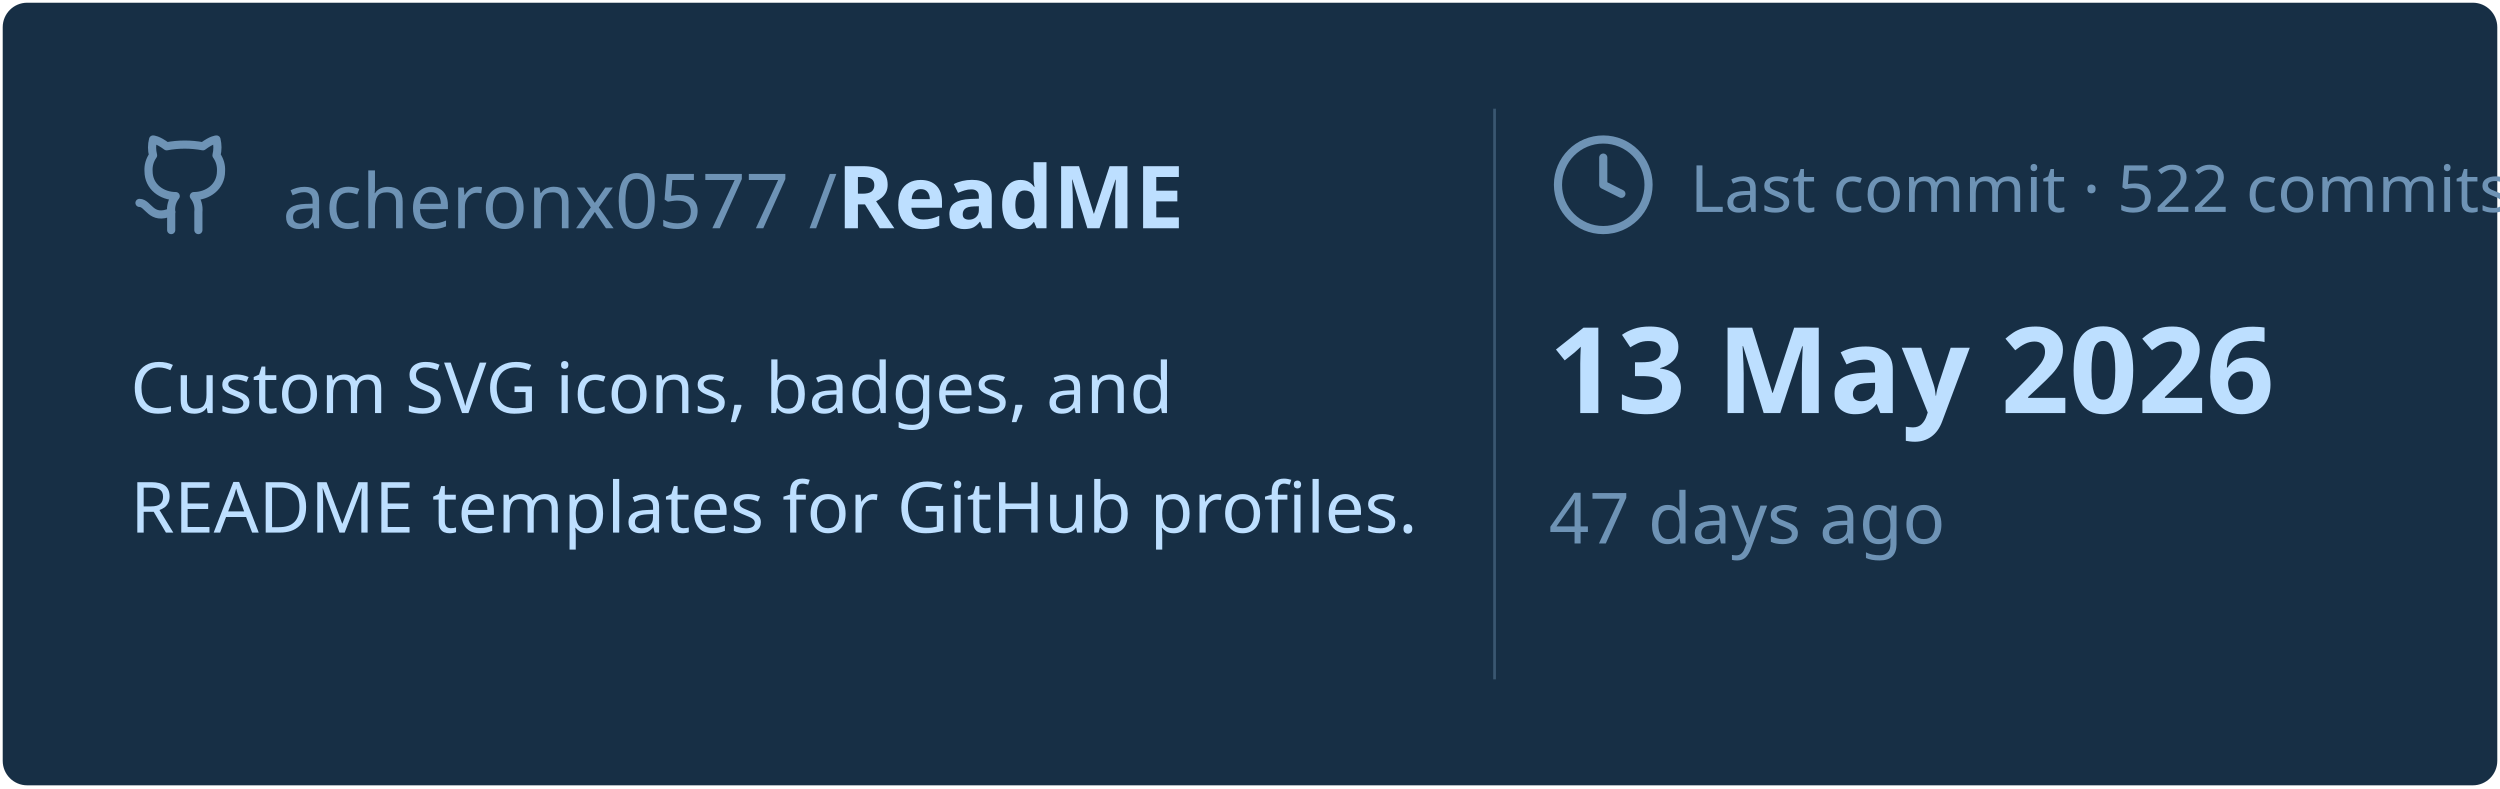
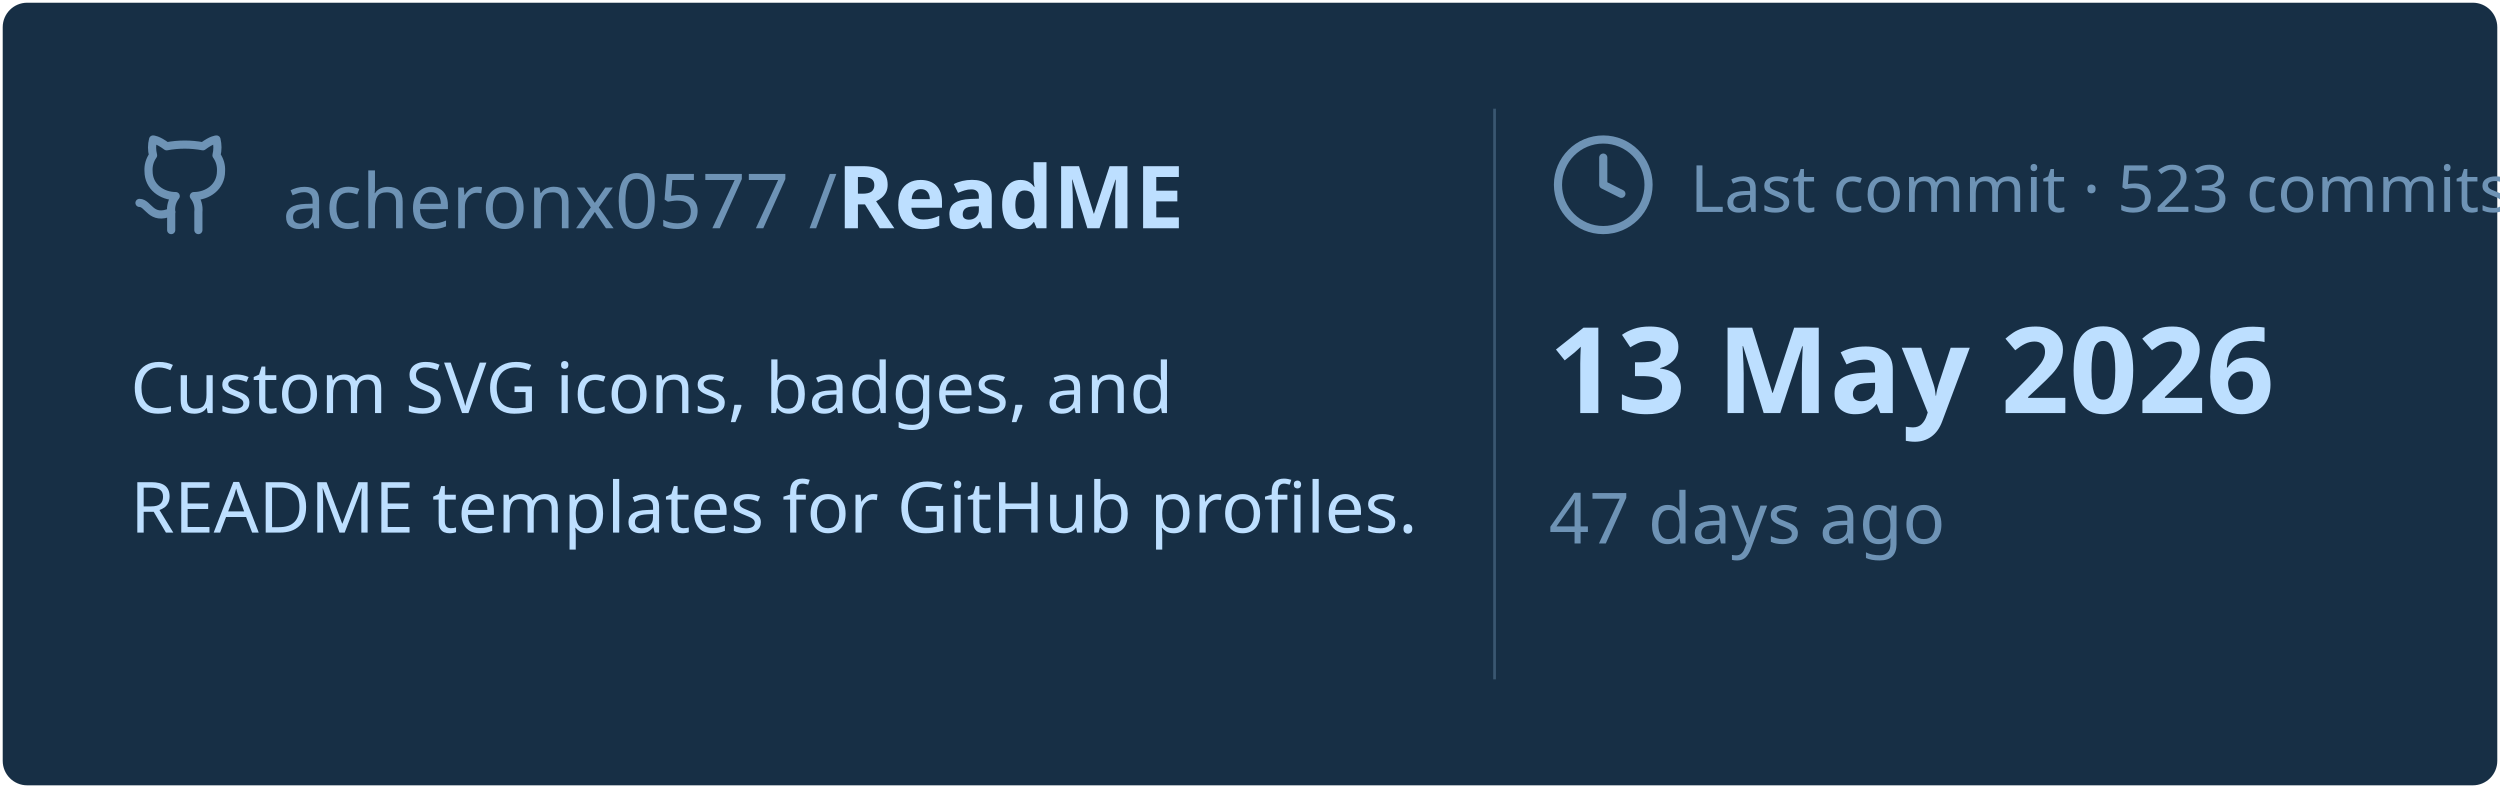
<svg xmlns="http://www.w3.org/2000/svg" viewBox="0 0 460 145" width="460px" height="145px">
  <rect stroke="#000000" stroke-opacity="0" fill="#172F45" rx="4.5" x="0.5" y="0.5" width="459" height="144" />
  <g transform="translate(24, 42)">
    <svg x="0" y="-18" width="20" height="20" viewBox="0 0 24 24" fill="none" stroke="#6E93B5" stroke-width="1.8" stroke-linecap="round" stroke-linejoin="round">
      <path d="M15 22v-4a4.8 4.8 0 0 0-1-3.5c3 0 6-2 6-5.5.08-1.25-.27-2.48-1-3.5.28-1.15.28-2.35 0-3.5 0 0-1 0-3 1.5-2.64-.5-5.36-.5-8 0C6 2 5 2 5 2c-.3 1.15-.3 2.35 0 3.5A5.403 5.403 0 0 0 4 9c0 3.5 3 5.5 6 5.5-.39.49-.68 1.05-.85 1.65-.17.6-.22 1.23-.15 1.85v4" />
      <path d="M9 18c-4.51 2-5-2-7-2" />
    </svg>
    <text x="28" y="0" font-family="&quot;Segoe UI&quot;, Ubuntu, sans-serif" font-size="14" font-weight="400" fill="#6E93B5">acheronx0577 /</text>
    <text x="130" y="0" font-family="&quot;Segoe UI&quot;, Ubuntu, sans-serif" font-size="16" font-weight="700" fill="#BDDFFF">ReadME</text>
  </g>
  <text x="24" y="76" font-family="&quot;Segoe UI&quot;, Ubuntu, sans-serif" font-size="13" font-weight="400" fill="#BDDFFF">Custom SVG icons, badges, and</text>
  <text x="24" y="98" font-family="&quot;Segoe UI&quot;, Ubuntu, sans-serif" font-size="13" font-weight="400" fill="#BDDFFF">README templates for GitHub profiles.</text>
  <line x1="275" y1="20" x2="275" y2="125" stroke="#6E93B5" stroke-width="0.5" stroke-opacity="0.4" />
  <svg x="285" y="24" width="20" height="20" viewBox="0 0 24 24" fill="none" stroke="#6E93B5" stroke-width="1.8" stroke-linecap="round" stroke-linejoin="round">
    <circle cx="12" cy="12" r="10" />
    <polyline points="12 6 12 12 16 14" />
  </svg>
-   <text x="311" y="39" font-family="&quot;Segoe UI&quot;, Ubuntu, sans-serif" font-size="12" font-weight="400" fill="#6E93B5">Last commit · 522 commits</text>
+   <text x="311" y="39" font-family="&quot;Segoe UI&quot;, Ubuntu, sans-serif" font-size="12" font-weight="400" fill="#6E93B5">Last commit · 523 commits</text>
  <text x="285" y="76" font-family="&quot;Segoe UI&quot;, Ubuntu, sans-serif" font-size="22" font-weight="700" fill="#BDDFFF">13 May 2026</text>
  <text x="285" y="100" font-family="&quot;Segoe UI&quot;, Ubuntu, sans-serif" font-size="13" font-weight="400" fill="#6E93B5">47 days ago</text>
</svg>
